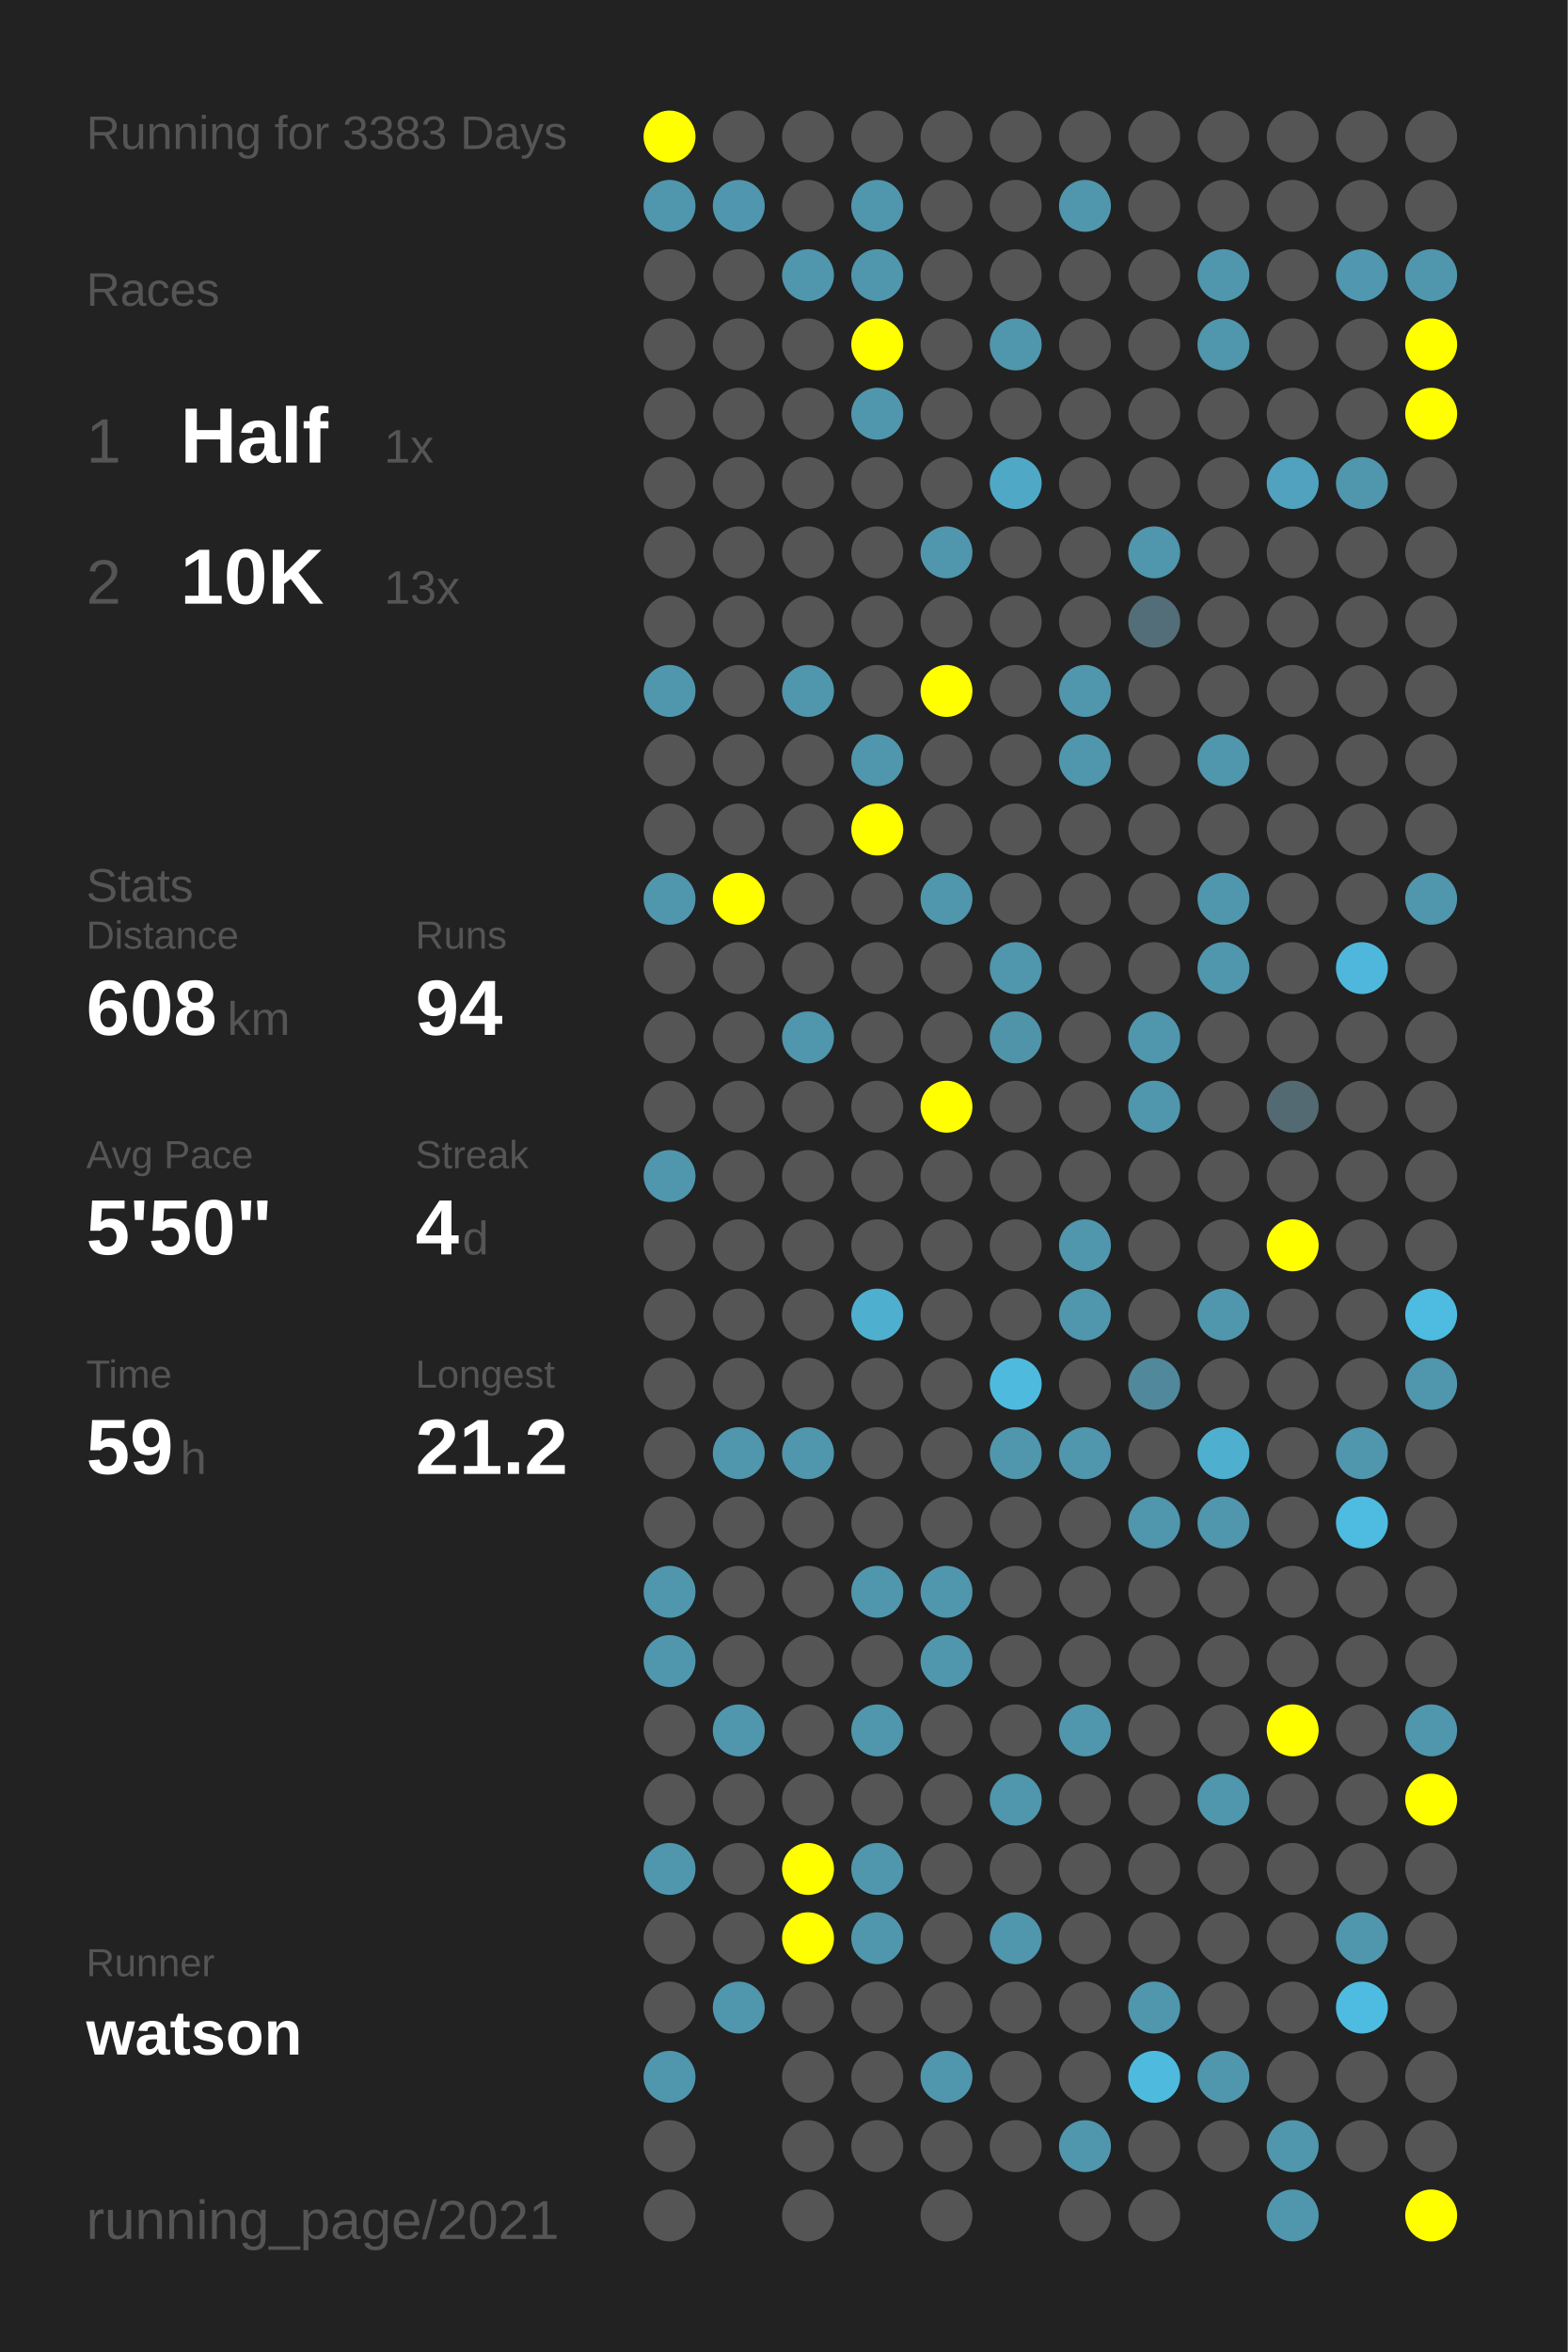
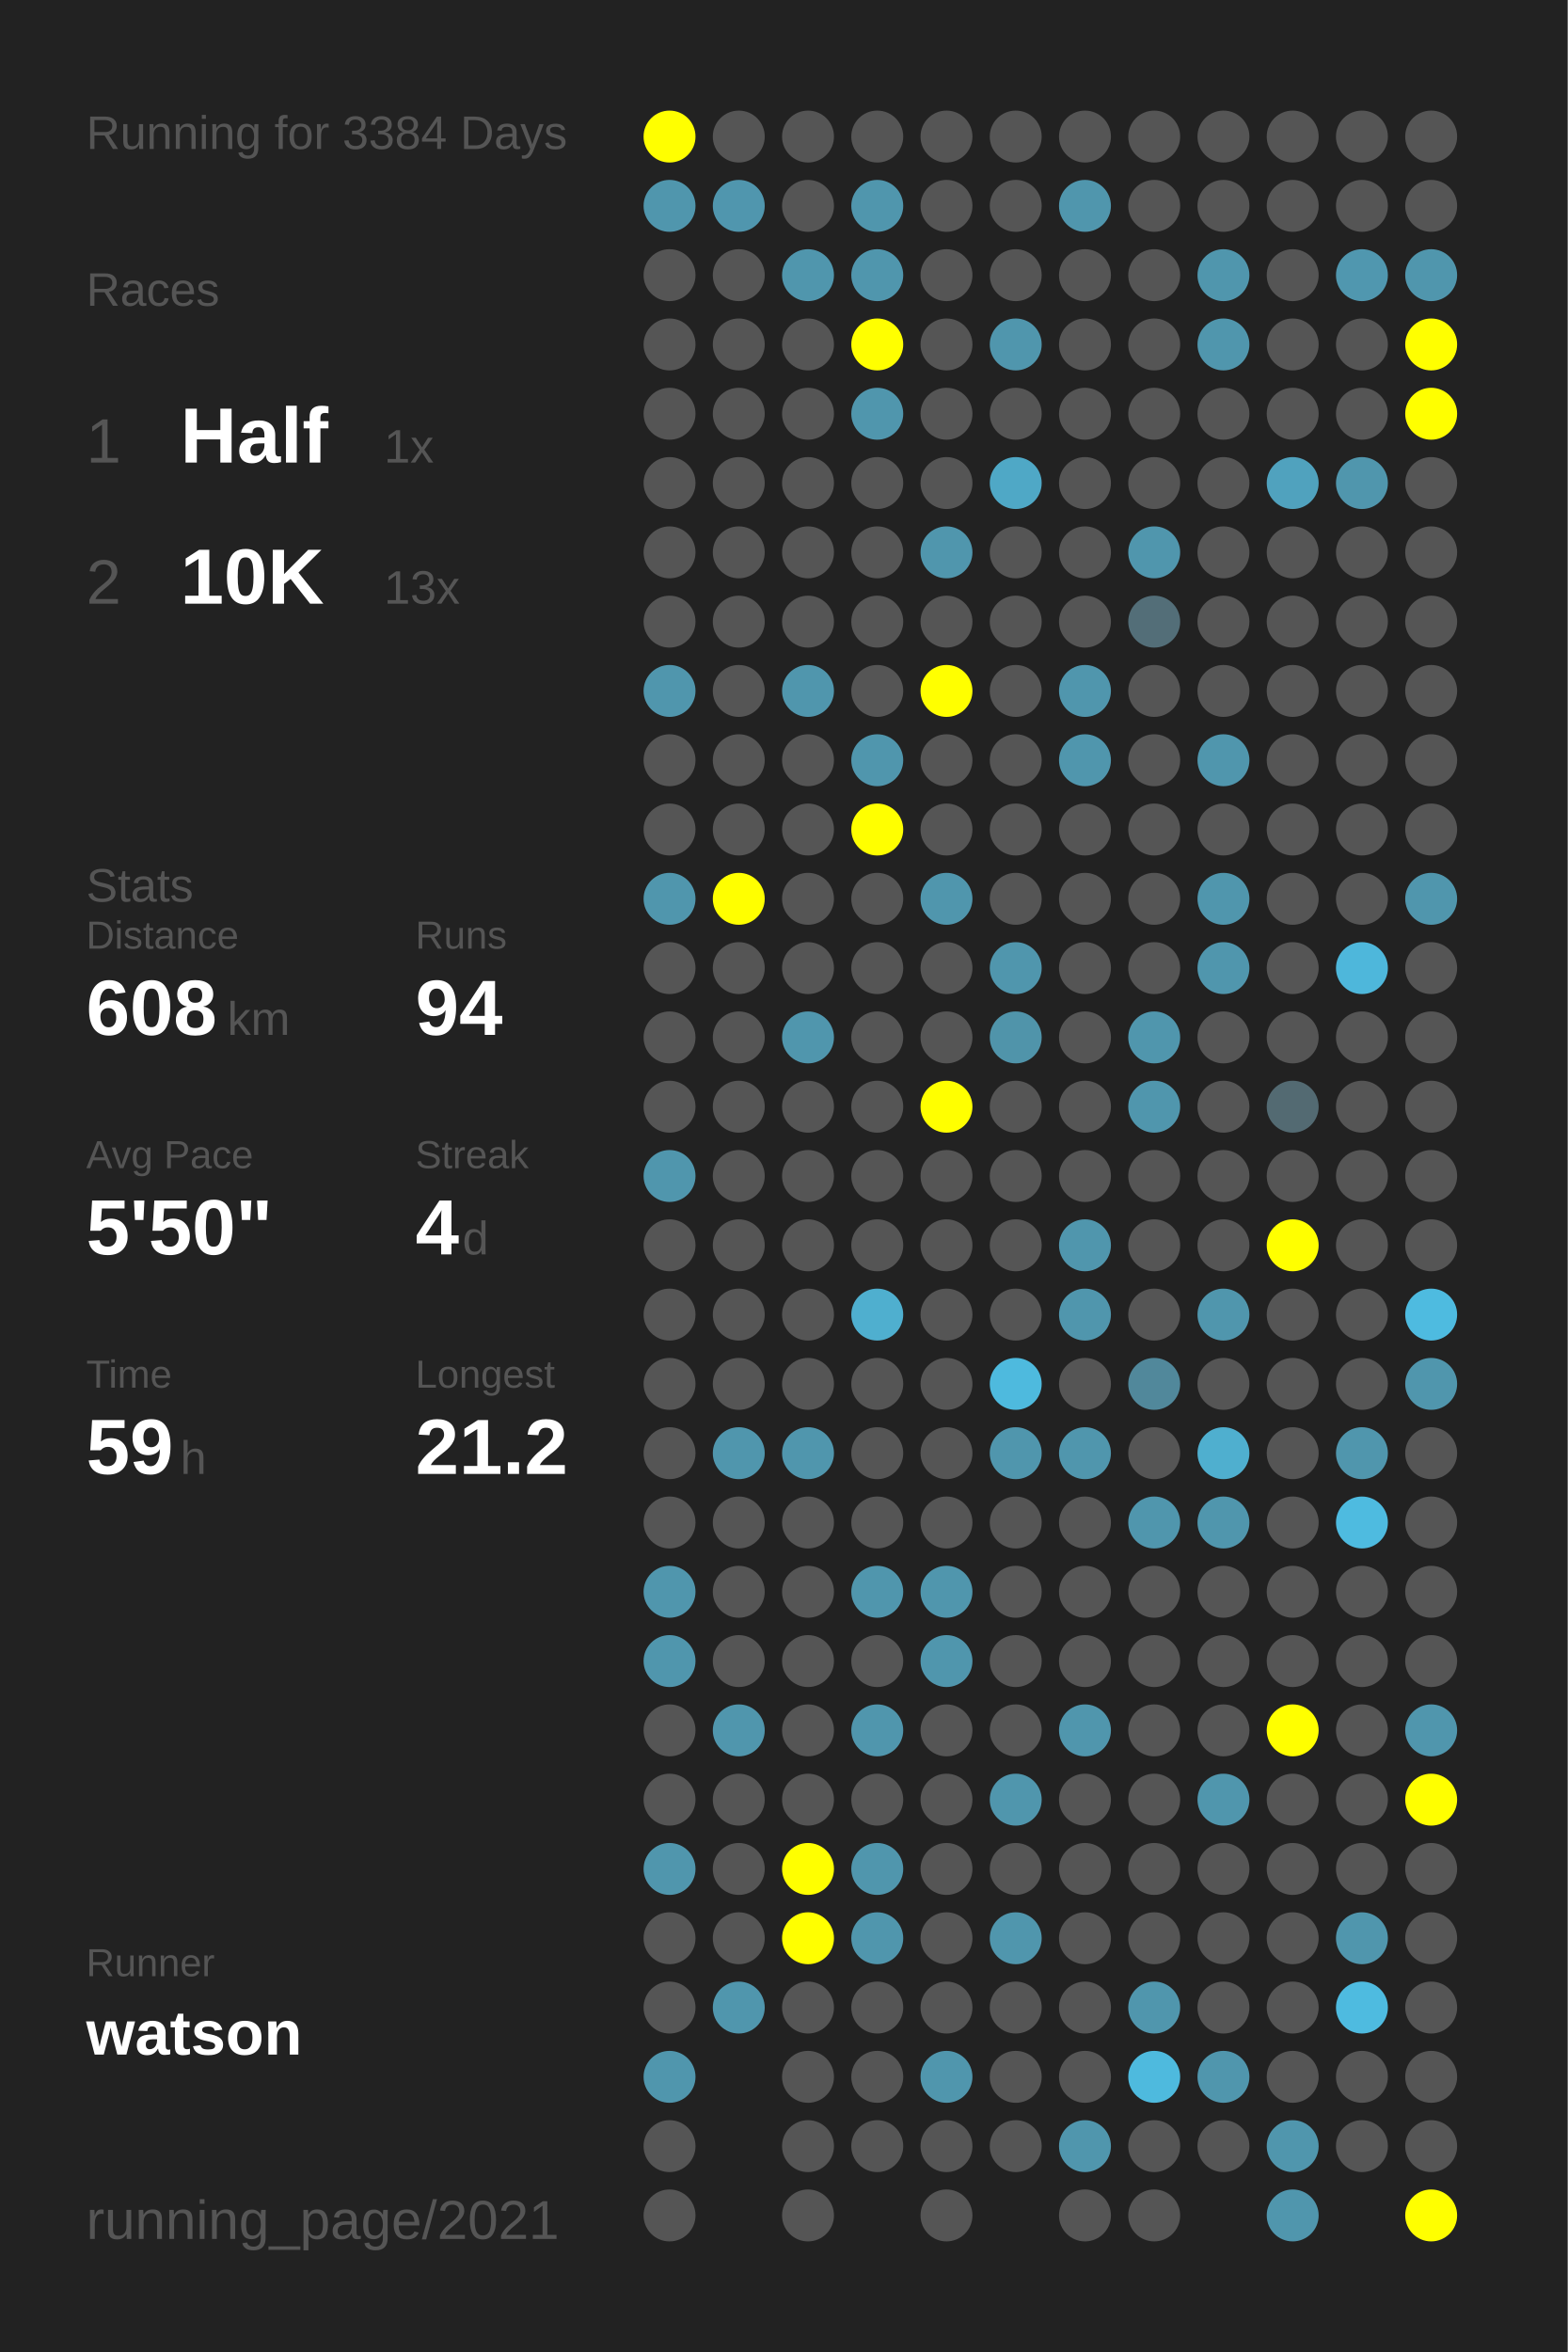
<svg xmlns="http://www.w3.org/2000/svg" baseProfile="full" height="300mm" version="1.1" viewBox="0,0,200,300" width="200mm">
  <defs />
  <rect fill="#222222" height="300" width="200" x="0" y="0" />
-   <text fill="#555555" style="font-size:6px; font-family:Arial;" x="11" y="19">Running for 3383 Days</text>
+   <text fill="#555555" style="font-size:6px; font-family:Arial;" x="11" y="19">Running for 3384 Days</text>
  <text fill="#555555" style="font-size:6px; font-family:Arial;" x="11" y="39">Races</text>
  <text fill="#555555" style="font-size:8px; font-family:Arial;" x="11" y="59">1</text>
  <text fill="#FFFFFF" style="font-size:10px; font-family:Arial; font-weight:bold;" x="23" y="59">Half</text>
  <text fill="#555555" style="font-size:6px; font-family:Arial;" x="49" y="59">1x</text>
  <text fill="#555555" style="font-size:8px; font-family:Arial;" x="11" y="77">2</text>
  <text fill="#FFFFFF" style="font-size:10px; font-family:Arial; font-weight:bold;" x="23" y="77">10K</text>
  <text fill="#555555" style="font-size:6px; font-family:Arial;" x="49" y="77">13x</text>
  <text fill="#555555" style="font-size:6px; font-family:Arial;" x="11" y="115">Stats</text>
  <text fill="#555555" style="font-size:5px; font-family:Arial;" x="11" y="121">Distance</text>
  <text fill="#FFFFFF" style="font-size:10px; font-family:Arial; font-weight:bold;" x="11" y="132">608</text>
  <text fill="#555555" style="font-size:6px; font-family:Arial;" x="29" y="132">km</text>
  <text fill="#555555" style="font-size:5px; font-family:Arial;" x="53" y="121">Runs</text>
  <text fill="#FFFFFF" style="font-size:10px; font-family:Arial; font-weight:bold;" x="53" y="132">94</text>
  <text fill="#555555" style="font-size:5px; font-family:Arial;" x="11" y="149">Avg Pace</text>
  <text fill="#FFFFFF" style="font-size:10px; font-family:Arial; font-weight:bold;" x="11" y="160">5'50"</text>
  <text fill="#555555" style="font-size:5px; font-family:Arial;" x="53" y="149">Streak</text>
  <text fill="#FFFFFF" style="font-size:10px; font-family:Arial; font-weight:bold;" x="53" y="160">4</text>
  <text fill="#555555" style="font-size:6px; font-family:Arial;" x="59" y="160">d</text>
  <text fill="#555555" style="font-size:5px; font-family:Arial;" x="11" y="177">Time</text>
  <text fill="#FFFFFF" style="font-size:10px; font-family:Arial; font-weight:bold;" x="11" y="188">59</text>
  <text fill="#555555" style="font-size:6px; font-family:Arial;" x="23" y="188">h</text>
  <text fill="#555555" style="font-size:5px; font-family:Arial;" x="53" y="177">Longest</text>
  <text fill="#FFFFFF" style="font-size:10px; font-family:Arial; font-weight:bold;" x="53" y="188">21.2</text>
  <text fill="#555555" style="font-size:5px; font-family:Arial;" x="11" y="252.065">Runner</text>
  <text fill="#FFFFFF" style="font-size:8px; font-family:Arial; font-weight:bold;" x="11" y="262.065">watson</text>
  <text fill="#555555" style="font-size:7px; font-family:Arial;" x="11" y="285.581">running_page/2021</text>
  <circle cx="85.417" cy="17.419" fill="#FFFF00" r="3.312" />
  <circle cx="85.417" cy="26.258" fill="#5096ad" r="3.312" />
  <circle cx="85.417" cy="35.097" fill="#555555" r="3.312" />
  <circle cx="85.417" cy="43.935" fill="#555555" r="3.312" />
  <circle cx="85.417" cy="52.774" fill="#555555" r="3.312" />
  <circle cx="85.417" cy="61.613" fill="#555555" r="3.312" />
  <circle cx="85.417" cy="70.452" fill="#555555" r="3.312" />
  <circle cx="85.417" cy="79.29" fill="#555555" r="3.312" />
  <circle cx="85.417" cy="88.129" fill="#5096ad" r="3.312" />
  <circle cx="85.417" cy="96.968" fill="#555555" r="3.312" />
  <circle cx="85.417" cy="105.806" fill="#555555" r="3.312" />
  <circle cx="85.417" cy="114.645" fill="#5096ad" r="3.312" />
  <circle cx="85.417" cy="123.484" fill="#555555" r="3.312" />
  <circle cx="85.417" cy="132.323" fill="#555555" r="3.312" />
  <circle cx="85.417" cy="141.161" fill="#555555" r="3.312" />
  <circle cx="85.417" cy="150" fill="#5096ad" r="3.312" />
  <circle cx="85.417" cy="158.839" fill="#555555" r="3.312" />
  <circle cx="85.417" cy="167.677" fill="#555555" r="3.312" />
  <circle cx="85.417" cy="176.516" fill="#555555" r="3.312" />
  <circle cx="85.417" cy="185.355" fill="#555555" r="3.312" />
  <circle cx="85.417" cy="194.194" fill="#555555" r="3.312" />
  <circle cx="85.417" cy="203.032" fill="#5096ad" r="3.312" />
  <circle cx="85.417" cy="211.871" fill="#5096ad" r="3.312" />
  <circle cx="85.417" cy="220.71" fill="#555555" r="3.312" />
  <circle cx="85.417" cy="229.548" fill="#555555" r="3.312" />
  <circle cx="85.417" cy="238.387" fill="#5096ad" r="3.312" />
  <circle cx="85.417" cy="247.226" fill="#555555" r="3.312" />
  <circle cx="85.417" cy="256.065" fill="#555555" r="3.312" />
  <circle cx="85.417" cy="264.903" fill="#5096ad" r="3.312" />
  <circle cx="85.417" cy="273.742" fill="#555555" r="3.312" />
  <circle cx="85.417" cy="282.581" fill="#555555" r="3.312" />
  <circle cx="94.25" cy="17.419" fill="#555555" r="3.312" />
  <circle cx="94.25" cy="26.258" fill="#5096ae" r="3.312" />
  <circle cx="94.25" cy="35.097" fill="#555555" r="3.312" />
  <circle cx="94.25" cy="43.935" fill="#555555" r="3.312" />
  <circle cx="94.25" cy="52.774" fill="#555555" r="3.312" />
  <circle cx="94.25" cy="61.613" fill="#555555" r="3.312" />
  <circle cx="94.25" cy="70.452" fill="#555555" r="3.312" />
  <circle cx="94.25" cy="79.29" fill="#555555" r="3.312" />
  <circle cx="94.25" cy="88.129" fill="#555555" r="3.312" />
  <circle cx="94.25" cy="96.968" fill="#555555" r="3.312" />
  <circle cx="94.25" cy="105.806" fill="#555555" r="3.312" />
  <circle cx="94.25" cy="114.645" fill="#FFFF00" r="3.312" />
  <circle cx="94.25" cy="123.484" fill="#555555" r="3.312" />
  <circle cx="94.25" cy="132.323" fill="#555555" r="3.312" />
  <circle cx="94.25" cy="141.161" fill="#555555" r="3.312" />
  <circle cx="94.25" cy="150" fill="#555555" r="3.312" />
  <circle cx="94.25" cy="158.839" fill="#555555" r="3.312" />
  <circle cx="94.25" cy="167.677" fill="#555555" r="3.312" />
  <circle cx="94.25" cy="176.516" fill="#555555" r="3.312" />
  <circle cx="94.25" cy="185.355" fill="#5096ad" r="3.312" />
  <circle cx="94.25" cy="194.194" fill="#555555" r="3.312" />
  <circle cx="94.25" cy="203.032" fill="#555555" r="3.312" />
  <circle cx="94.25" cy="211.871" fill="#555555" r="3.312" />
  <circle cx="94.25" cy="220.71" fill="#5096ad" r="3.312" />
  <circle cx="94.25" cy="229.548" fill="#555555" r="3.312" />
  <circle cx="94.25" cy="238.387" fill="#555555" r="3.312" />
  <circle cx="94.25" cy="247.226" fill="#555555" r="3.312" />
  <circle cx="94.25" cy="256.065" fill="#5096ad" r="3.312" />
  <circle cx="103.083" cy="17.419" fill="#555555" r="3.312" />
  <circle cx="103.083" cy="26.258" fill="#555555" r="3.312" />
  <circle cx="103.083" cy="35.097" fill="#5096ad" r="3.312" />
  <circle cx="103.083" cy="43.935" fill="#555555" r="3.312" />
  <circle cx="103.083" cy="52.774" fill="#555555" r="3.312" />
  <circle cx="103.083" cy="61.613" fill="#555555" r="3.312" />
  <circle cx="103.083" cy="70.452" fill="#555555" r="3.312" />
  <circle cx="103.083" cy="79.29" fill="#555555" r="3.312" />
  <circle cx="103.083" cy="88.129" fill="#5096ad" r="3.312" />
  <circle cx="103.083" cy="96.968" fill="#555555" r="3.312" />
  <circle cx="103.083" cy="105.806" fill="#555555" r="3.312" />
  <circle cx="103.083" cy="114.645" fill="#555555" r="3.312" />
  <circle cx="103.083" cy="123.484" fill="#555555" r="3.312" />
  <circle cx="103.083" cy="132.323" fill="#5096ad" r="3.312" />
  <circle cx="103.083" cy="141.161" fill="#555555" r="3.312" />
  <circle cx="103.083" cy="150" fill="#555555" r="3.312" />
  <circle cx="103.083" cy="158.839" fill="#555555" r="3.312" />
  <circle cx="103.083" cy="167.677" fill="#555555" r="3.312" />
  <circle cx="103.083" cy="176.516" fill="#555555" r="3.312" />
  <circle cx="103.083" cy="185.355" fill="#5096ad" r="3.312" />
  <circle cx="103.083" cy="194.194" fill="#555555" r="3.312" />
  <circle cx="103.083" cy="203.032" fill="#555555" r="3.312" />
  <circle cx="103.083" cy="211.871" fill="#555555" r="3.312" />
  <circle cx="103.083" cy="220.71" fill="#555555" r="3.312" />
  <circle cx="103.083" cy="229.548" fill="#555555" r="3.312" />
  <circle cx="103.083" cy="238.387" fill="#FFFF00" r="3.312" />
  <circle cx="103.083" cy="247.226" fill="#FFFF00" r="3.312" />
  <circle cx="103.083" cy="256.065" fill="#555555" r="3.312" />
  <circle cx="103.083" cy="264.903" fill="#555555" r="3.312" />
  <circle cx="103.083" cy="273.742" fill="#555555" r="3.312" />
  <circle cx="103.083" cy="282.581" fill="#555555" r="3.312" />
  <circle cx="111.917" cy="17.419" fill="#555555" r="3.312" />
  <circle cx="111.917" cy="26.258" fill="#5096ad" r="3.312" />
  <circle cx="111.917" cy="35.097" fill="#5096ad" r="3.312" />
  <circle cx="111.917" cy="43.935" fill="#FFFF00" r="3.312" />
  <circle cx="111.917" cy="52.774" fill="#5096ad" r="3.312" />
  <circle cx="111.917" cy="61.613" fill="#555555" r="3.312" />
  <circle cx="111.917" cy="70.452" fill="#555555" r="3.312" />
  <circle cx="111.917" cy="79.29" fill="#555555" r="3.312" />
  <circle cx="111.917" cy="88.129" fill="#555555" r="3.312" />
  <circle cx="111.917" cy="96.968" fill="#5096ad" r="3.312" />
  <circle cx="111.917" cy="105.806" fill="#FFFF00" r="3.312" />
  <circle cx="111.917" cy="114.645" fill="#555555" r="3.312" />
  <circle cx="111.917" cy="123.484" fill="#555555" r="3.312" />
  <circle cx="111.917" cy="132.323" fill="#555555" r="3.312" />
  <circle cx="111.917" cy="141.161" fill="#555555" r="3.312" />
  <circle cx="111.917" cy="150" fill="#555555" r="3.312" />
  <circle cx="111.917" cy="158.839" fill="#555555" r="3.312" />
  <circle cx="111.917" cy="167.677" fill="#4fafcf" r="3.312" />
  <circle cx="111.917" cy="176.516" fill="#555555" r="3.312" />
  <circle cx="111.917" cy="185.355" fill="#555555" r="3.312" />
  <circle cx="111.917" cy="194.194" fill="#555555" r="3.312" />
  <circle cx="111.917" cy="203.032" fill="#5096ad" r="3.312" />
  <circle cx="111.917" cy="211.871" fill="#555555" r="3.312" />
  <circle cx="111.917" cy="220.71" fill="#5096ad" r="3.312" />
  <circle cx="111.917" cy="229.548" fill="#555555" r="3.312" />
  <circle cx="111.917" cy="238.387" fill="#5096ad" r="3.312" />
  <circle cx="111.917" cy="247.226" fill="#5096ad" r="3.312" />
  <circle cx="111.917" cy="256.065" fill="#555555" r="3.312" />
  <circle cx="111.917" cy="264.903" fill="#555555" r="3.312" />
  <circle cx="111.917" cy="273.742" fill="#555555" r="3.312" />
  <circle cx="120.75" cy="17.419" fill="#555555" r="3.312" />
  <circle cx="120.75" cy="26.258" fill="#555555" r="3.312" />
  <circle cx="120.75" cy="35.097" fill="#555555" r="3.312" />
  <circle cx="120.75" cy="43.935" fill="#555555" r="3.312" />
  <circle cx="120.75" cy="52.774" fill="#555555" r="3.312" />
  <circle cx="120.75" cy="61.613" fill="#555555" r="3.312" />
  <circle cx="120.75" cy="70.452" fill="#5096ad" r="3.312" />
  <circle cx="120.75" cy="79.29" fill="#555555" r="3.312" />
  <circle cx="120.75" cy="88.129" fill="#FFFF00" r="3.312" />
  <circle cx="120.75" cy="96.968" fill="#555555" r="3.312" />
  <circle cx="120.75" cy="105.806" fill="#555555" r="3.312" />
  <circle cx="120.75" cy="114.645" fill="#5096ad" r="3.312" />
  <circle cx="120.75" cy="123.484" fill="#555555" r="3.312" />
  <circle cx="120.75" cy="132.323" fill="#555555" r="3.312" />
  <circle cx="120.75" cy="141.161" fill="#FFFF00" r="3.312" />
  <circle cx="120.75" cy="150" fill="#555555" r="3.312" />
  <circle cx="120.75" cy="158.839" fill="#555555" r="3.312" />
  <circle cx="120.75" cy="167.677" fill="#555555" r="3.312" />
  <circle cx="120.75" cy="176.516" fill="#555555" r="3.312" />
  <circle cx="120.75" cy="185.355" fill="#555555" r="3.312" />
  <circle cx="120.75" cy="194.194" fill="#555555" r="3.312" />
  <circle cx="120.75" cy="203.032" fill="#5096ad" r="3.312" />
  <circle cx="120.75" cy="211.871" fill="#5096ad" r="3.312" />
  <circle cx="120.75" cy="220.71" fill="#555555" r="3.312" />
  <circle cx="120.75" cy="229.548" fill="#555555" r="3.312" />
  <circle cx="120.75" cy="238.387" fill="#555555" r="3.312" />
  <circle cx="120.75" cy="247.226" fill="#555555" r="3.312" />
  <circle cx="120.75" cy="256.065" fill="#555555" r="3.312" />
  <circle cx="120.75" cy="264.903" fill="#5096ad" r="3.312" />
  <circle cx="120.75" cy="273.742" fill="#555555" r="3.312" />
  <circle cx="120.75" cy="282.581" fill="#555555" r="3.312" />
  <circle cx="129.583" cy="17.419" fill="#555555" r="3.312" />
  <circle cx="129.583" cy="26.258" fill="#555555" r="3.312" />
  <circle cx="129.583" cy="35.097" fill="#555555" r="3.312" />
  <circle cx="129.583" cy="43.935" fill="#5096ad" r="3.312" />
  <circle cx="129.583" cy="52.774" fill="#555555" r="3.312" />
  <circle cx="129.583" cy="61.613" fill="#4fa8c6" r="3.312" />
  <circle cx="129.583" cy="70.452" fill="#555555" r="3.312" />
  <circle cx="129.583" cy="79.29" fill="#555555" r="3.312" />
  <circle cx="129.583" cy="88.129" fill="#555555" r="3.312" />
  <circle cx="129.583" cy="96.968" fill="#555555" r="3.312" />
  <circle cx="129.583" cy="105.806" fill="#555555" r="3.312" />
  <circle cx="129.583" cy="114.645" fill="#555555" r="3.312" />
  <circle cx="129.583" cy="123.484" fill="#5096ad" r="3.312" />
  <circle cx="129.583" cy="132.323" fill="#5094aa" r="3.312" />
  <circle cx="129.583" cy="141.161" fill="#555555" r="3.312" />
  <circle cx="129.583" cy="150" fill="#555555" r="3.312" />
  <circle cx="129.583" cy="158.839" fill="#555555" r="3.312" />
  <circle cx="129.583" cy="167.677" fill="#555555" r="3.312" />
  <circle cx="129.583" cy="176.516" fill="#4ebade" r="3.312" />
  <circle cx="129.583" cy="185.355" fill="#5096ad" r="3.312" />
  <circle cx="129.583" cy="194.194" fill="#555555" r="3.312" />
  <circle cx="129.583" cy="203.032" fill="#555555" r="3.312" />
  <circle cx="129.583" cy="211.871" fill="#555555" r="3.312" />
  <circle cx="129.583" cy="220.71" fill="#555555" r="3.312" />
  <circle cx="129.583" cy="229.548" fill="#5096ad" r="3.312" />
  <circle cx="129.583" cy="238.387" fill="#555555" r="3.312" />
  <circle cx="129.583" cy="247.226" fill="#5096ad" r="3.312" />
  <circle cx="129.583" cy="256.065" fill="#555555" r="3.312" />
  <circle cx="129.583" cy="264.903" fill="#555555" r="3.312" />
  <circle cx="129.583" cy="273.742" fill="#555555" r="3.312" />
  <circle cx="138.417" cy="17.419" fill="#555555" r="3.312" />
  <circle cx="138.417" cy="26.258" fill="#5096ad" r="3.312" />
  <circle cx="138.417" cy="35.097" fill="#555555" r="3.312" />
  <circle cx="138.417" cy="43.935" fill="#555555" r="3.312" />
  <circle cx="138.417" cy="52.774" fill="#555555" r="3.312" />
  <circle cx="138.417" cy="61.613" fill="#555555" r="3.312" />
  <circle cx="138.417" cy="70.452" fill="#555555" r="3.312" />
  <circle cx="138.417" cy="79.29" fill="#555555" r="3.312" />
  <circle cx="138.417" cy="88.129" fill="#5096ad" r="3.312" />
  <circle cx="138.417" cy="96.968" fill="#5096ad" r="3.312" />
  <circle cx="138.417" cy="105.806" fill="#555555" r="3.312" />
  <circle cx="138.417" cy="114.645" fill="#555555" r="3.312" />
  <circle cx="138.417" cy="123.484" fill="#555555" r="3.312" />
  <circle cx="138.417" cy="132.323" fill="#555555" r="3.312" />
  <circle cx="138.417" cy="141.161" fill="#555555" r="3.312" />
  <circle cx="138.417" cy="150" fill="#555555" r="3.312" />
  <circle cx="138.417" cy="158.839" fill="#5096ad" r="3.312" />
  <circle cx="138.417" cy="167.677" fill="#5096ad" r="3.312" />
  <circle cx="138.417" cy="176.516" fill="#555555" r="3.312" />
  <circle cx="138.417" cy="185.355" fill="#5096ad" r="3.312" />
  <circle cx="138.417" cy="194.194" fill="#555555" r="3.312" />
  <circle cx="138.417" cy="203.032" fill="#555555" r="3.312" />
  <circle cx="138.417" cy="211.871" fill="#555555" r="3.312" />
  <circle cx="138.417" cy="220.71" fill="#5096ad" r="3.312" />
  <circle cx="138.417" cy="229.548" fill="#555555" r="3.312" />
  <circle cx="138.417" cy="238.387" fill="#555555" r="3.312" />
  <circle cx="138.417" cy="247.226" fill="#555555" r="3.312" />
  <circle cx="138.417" cy="256.065" fill="#555555" r="3.312" />
  <circle cx="138.417" cy="264.903" fill="#555555" r="3.312" />
  <circle cx="138.417" cy="273.742" fill="#5096ad" r="3.312" />
  <circle cx="138.417" cy="282.581" fill="#555555" r="3.312" />
  <circle cx="147.25" cy="17.419" fill="#555555" r="3.312" />
  <circle cx="147.25" cy="26.258" fill="#555555" r="3.312" />
  <circle cx="147.25" cy="35.097" fill="#555555" r="3.312" />
  <circle cx="147.25" cy="43.935" fill="#555555" r="3.312" />
  <circle cx="147.25" cy="52.774" fill="#555555" r="3.312" />
  <circle cx="147.25" cy="61.613" fill="#555555" r="3.312" />
  <circle cx="147.25" cy="70.452" fill="#5096ad" r="3.312" />
  <circle cx="147.25" cy="79.29" fill="#536e78" r="3.312" />
  <circle cx="147.25" cy="88.129" fill="#555555" r="3.312" />
  <circle cx="147.25" cy="96.968" fill="#555555" r="3.312" />
  <circle cx="147.25" cy="105.806" fill="#555555" r="3.312" />
  <circle cx="147.25" cy="114.645" fill="#555555" r="3.312" />
  <circle cx="147.25" cy="123.484" fill="#555555" r="3.312" />
  <circle cx="147.25" cy="132.323" fill="#5096ad" r="3.312" />
  <circle cx="147.25" cy="141.161" fill="#5096ad" r="3.312" />
  <circle cx="147.25" cy="150" fill="#555555" r="3.312" />
  <circle cx="147.25" cy="158.839" fill="#555555" r="3.312" />
  <circle cx="147.25" cy="167.677" fill="#555555" r="3.312" />
  <circle cx="147.25" cy="176.516" fill="#51889b" r="3.312" />
  <circle cx="147.25" cy="185.355" fill="#555555" r="3.312" />
  <circle cx="147.25" cy="194.194" fill="#5096ad" r="3.312" />
  <circle cx="147.25" cy="203.032" fill="#555555" r="3.312" />
  <circle cx="147.25" cy="211.871" fill="#555555" r="3.312" />
  <circle cx="147.25" cy="220.71" fill="#555555" r="3.312" />
  <circle cx="147.25" cy="229.548" fill="#555555" r="3.312" />
  <circle cx="147.25" cy="238.387" fill="#555555" r="3.312" />
  <circle cx="147.25" cy="247.226" fill="#555555" r="3.312" />
  <circle cx="147.25" cy="256.065" fill="#5096ad" r="3.312" />
  <circle cx="147.25" cy="264.903" fill="#4ebade" r="3.312" />
  <circle cx="147.25" cy="273.742" fill="#555555" r="3.312" />
  <circle cx="147.25" cy="282.581" fill="#555555" r="3.312" />
  <circle cx="156.083" cy="17.419" fill="#555555" r="3.312" />
  <circle cx="156.083" cy="26.258" fill="#555555" r="3.312" />
  <circle cx="156.083" cy="35.097" fill="#5096ad" r="3.312" />
  <circle cx="156.083" cy="43.935" fill="#5096ad" r="3.312" />
  <circle cx="156.083" cy="52.774" fill="#555555" r="3.312" />
  <circle cx="156.083" cy="61.613" fill="#555555" r="3.312" />
  <circle cx="156.083" cy="70.452" fill="#555555" r="3.312" />
  <circle cx="156.083" cy="79.29" fill="#555555" r="3.312" />
  <circle cx="156.083" cy="88.129" fill="#555555" r="3.312" />
  <circle cx="156.083" cy="96.968" fill="#5096ad" r="3.312" />
  <circle cx="156.083" cy="105.806" fill="#555555" r="3.312" />
  <circle cx="156.083" cy="114.645" fill="#5096ad" r="3.312" />
  <circle cx="156.083" cy="123.484" fill="#5096ad" r="3.312" />
  <circle cx="156.083" cy="132.323" fill="#555555" r="3.312" />
  <circle cx="156.083" cy="141.161" fill="#555555" r="3.312" />
  <circle cx="156.083" cy="150" fill="#555555" r="3.312" />
  <circle cx="156.083" cy="158.839" fill="#555555" r="3.312" />
  <circle cx="156.083" cy="167.677" fill="#5096ad" r="3.312" />
  <circle cx="156.083" cy="176.516" fill="#555555" r="3.312" />
  <circle cx="156.083" cy="185.355" fill="#4fafcf" r="3.312" />
  <circle cx="156.083" cy="194.194" fill="#5096ad" r="3.312" />
  <circle cx="156.083" cy="203.032" fill="#555555" r="3.312" />
  <circle cx="156.083" cy="211.871" fill="#555555" r="3.312" />
  <circle cx="156.083" cy="220.71" fill="#555555" r="3.312" />
  <circle cx="156.083" cy="229.548" fill="#5096ad" r="3.312" />
  <circle cx="156.083" cy="238.387" fill="#555555" r="3.312" />
  <circle cx="156.083" cy="247.226" fill="#555555" r="3.312" />
  <circle cx="156.083" cy="256.065" fill="#555555" r="3.312" />
  <circle cx="156.083" cy="264.903" fill="#5096ad" r="3.312" />
  <circle cx="156.083" cy="273.742" fill="#555555" r="3.312" />
  <circle cx="164.917" cy="17.419" fill="#555555" r="3.312" />
  <circle cx="164.917" cy="26.258" fill="#555555" r="3.312" />
  <circle cx="164.917" cy="35.097" fill="#555555" r="3.312" />
  <circle cx="164.917" cy="43.935" fill="#555555" r="3.312" />
  <circle cx="164.917" cy="52.774" fill="#555555" r="3.312" />
  <circle cx="164.917" cy="61.613" fill="#50a2be" r="3.312" />
  <circle cx="164.917" cy="70.452" fill="#555555" r="3.312" />
  <circle cx="164.917" cy="79.29" fill="#555555" r="3.312" />
  <circle cx="164.917" cy="88.129" fill="#555555" r="3.312" />
  <circle cx="164.917" cy="96.968" fill="#555555" r="3.312" />
  <circle cx="164.917" cy="105.806" fill="#555555" r="3.312" />
  <circle cx="164.917" cy="114.645" fill="#555555" r="3.312" />
  <circle cx="164.917" cy="123.484" fill="#555555" r="3.312" />
  <circle cx="164.917" cy="132.323" fill="#555555" r="3.312" />
  <circle cx="164.917" cy="141.161" fill="#536a72" r="3.312" />
  <circle cx="164.917" cy="150" fill="#555555" r="3.312" />
  <circle cx="164.917" cy="158.839" fill="#FFFF00" r="3.312" />
  <circle cx="164.917" cy="167.677" fill="#555555" r="3.312" />
  <circle cx="164.917" cy="176.516" fill="#555555" r="3.312" />
  <circle cx="164.917" cy="185.355" fill="#555555" r="3.312" />
  <circle cx="164.917" cy="194.194" fill="#555555" r="3.312" />
  <circle cx="164.917" cy="203.032" fill="#555555" r="3.312" />
  <circle cx="164.917" cy="211.871" fill="#555555" r="3.312" />
  <circle cx="164.917" cy="220.71" fill="#FFFF00" r="3.312" />
  <circle cx="164.917" cy="229.548" fill="#555555" r="3.312" />
  <circle cx="164.917" cy="238.387" fill="#555555" r="3.312" />
  <circle cx="164.917" cy="247.226" fill="#555555" r="3.312" />
  <circle cx="164.917" cy="256.065" fill="#555555" r="3.312" />
  <circle cx="164.917" cy="264.903" fill="#555555" r="3.312" />
  <circle cx="164.917" cy="273.742" fill="#5096ad" r="3.312" />
  <circle cx="164.917" cy="282.581" fill="#5096ad" r="3.312" />
  <circle cx="173.75" cy="17.419" fill="#555555" r="3.312" />
  <circle cx="173.75" cy="26.258" fill="#555555" r="3.312" />
  <circle cx="173.75" cy="35.097" fill="#5097af" r="3.312" />
  <circle cx="173.75" cy="43.935" fill="#555555" r="3.312" />
  <circle cx="173.75" cy="52.774" fill="#555555" r="3.312" />
  <circle cx="173.75" cy="61.613" fill="#5096ad" r="3.312" />
  <circle cx="173.75" cy="70.452" fill="#555555" r="3.312" />
  <circle cx="173.75" cy="79.29" fill="#555555" r="3.312" />
  <circle cx="173.75" cy="88.129" fill="#555555" r="3.312" />
  <circle cx="173.75" cy="96.968" fill="#555555" r="3.312" />
  <circle cx="173.75" cy="105.806" fill="#555555" r="3.312" />
  <circle cx="173.75" cy="114.645" fill="#555555" r="3.312" />
  <circle cx="173.75" cy="123.484" fill="#4eb7db" r="3.312" />
  <circle cx="173.75" cy="132.323" fill="#555555" r="3.312" />
  <circle cx="173.75" cy="141.161" fill="#555555" r="3.312" />
  <circle cx="173.75" cy="150" fill="#555555" r="3.312" />
  <circle cx="173.75" cy="158.839" fill="#555555" r="3.312" />
  <circle cx="173.75" cy="167.677" fill="#555555" r="3.312" />
  <circle cx="173.75" cy="176.516" fill="#555555" r="3.312" />
  <circle cx="173.75" cy="185.355" fill="#5096ad" r="3.312" />
  <circle cx="173.75" cy="194.194" fill="#4ebbe0" r="3.312" />
  <circle cx="173.75" cy="203.032" fill="#555555" r="3.312" />
  <circle cx="173.75" cy="211.871" fill="#555555" r="3.312" />
  <circle cx="173.75" cy="220.71" fill="#555555" r="3.312" />
  <circle cx="173.75" cy="229.548" fill="#555555" r="3.312" />
  <circle cx="173.75" cy="238.387" fill="#555555" r="3.312" />
  <circle cx="173.75" cy="247.226" fill="#5096ad" r="3.312" />
  <circle cx="173.75" cy="256.065" fill="#4ebbe0" r="3.312" />
  <circle cx="173.75" cy="264.903" fill="#555555" r="3.312" />
  <circle cx="173.75" cy="273.742" fill="#555555" r="3.312" />
  <circle cx="182.583" cy="17.419" fill="#555555" r="3.312" />
  <circle cx="182.583" cy="26.258" fill="#555555" r="3.312" />
  <circle cx="182.583" cy="35.097" fill="#5096ad" r="3.312" />
  <circle cx="182.583" cy="43.935" fill="#FFFF00" r="3.312" />
  <circle cx="182.583" cy="52.774" fill="#FFFF00" r="3.312" />
  <circle cx="182.583" cy="61.613" fill="#555555" r="3.312" />
  <circle cx="182.583" cy="70.452" fill="#555555" r="3.312" />
  <circle cx="182.583" cy="79.29" fill="#555555" r="3.312" />
  <circle cx="182.583" cy="88.129" fill="#555555" r="3.312" />
  <circle cx="182.583" cy="96.968" fill="#555555" r="3.312" />
  <circle cx="182.583" cy="105.806" fill="#555555" r="3.312" />
  <circle cx="182.583" cy="114.645" fill="#5096ad" r="3.312" />
  <circle cx="182.583" cy="123.484" fill="#555555" r="3.312" />
  <circle cx="182.583" cy="132.323" fill="#555555" r="3.312" />
  <circle cx="182.583" cy="141.161" fill="#555555" r="3.312" />
  <circle cx="182.583" cy="150" fill="#555555" r="3.312" />
  <circle cx="182.583" cy="158.839" fill="#555555" r="3.312" />
  <circle cx="182.583" cy="167.677" fill="#4ebbe0" r="3.312" />
  <circle cx="182.583" cy="176.516" fill="#5096ad" r="3.312" />
  <circle cx="182.583" cy="185.355" fill="#555555" r="3.312" />
  <circle cx="182.583" cy="194.194" fill="#555555" r="3.312" />
  <circle cx="182.583" cy="203.032" fill="#555555" r="3.312" />
  <circle cx="182.583" cy="211.871" fill="#555555" r="3.312" />
  <circle cx="182.583" cy="220.71" fill="#5096ad" r="3.312" />
  <circle cx="182.583" cy="229.548" fill="#FFFF00" r="3.312" />
  <circle cx="182.583" cy="238.387" fill="#555555" r="3.312" />
  <circle cx="182.583" cy="247.226" fill="#555555" r="3.312" />
  <circle cx="182.583" cy="256.065" fill="#555555" r="3.312" />
  <circle cx="182.583" cy="264.903" fill="#555555" r="3.312" />
  <circle cx="182.583" cy="273.742" fill="#555555" r="3.312" />
  <circle cx="182.583" cy="282.581" fill="#FFFF00" r="3.312" />
</svg>
